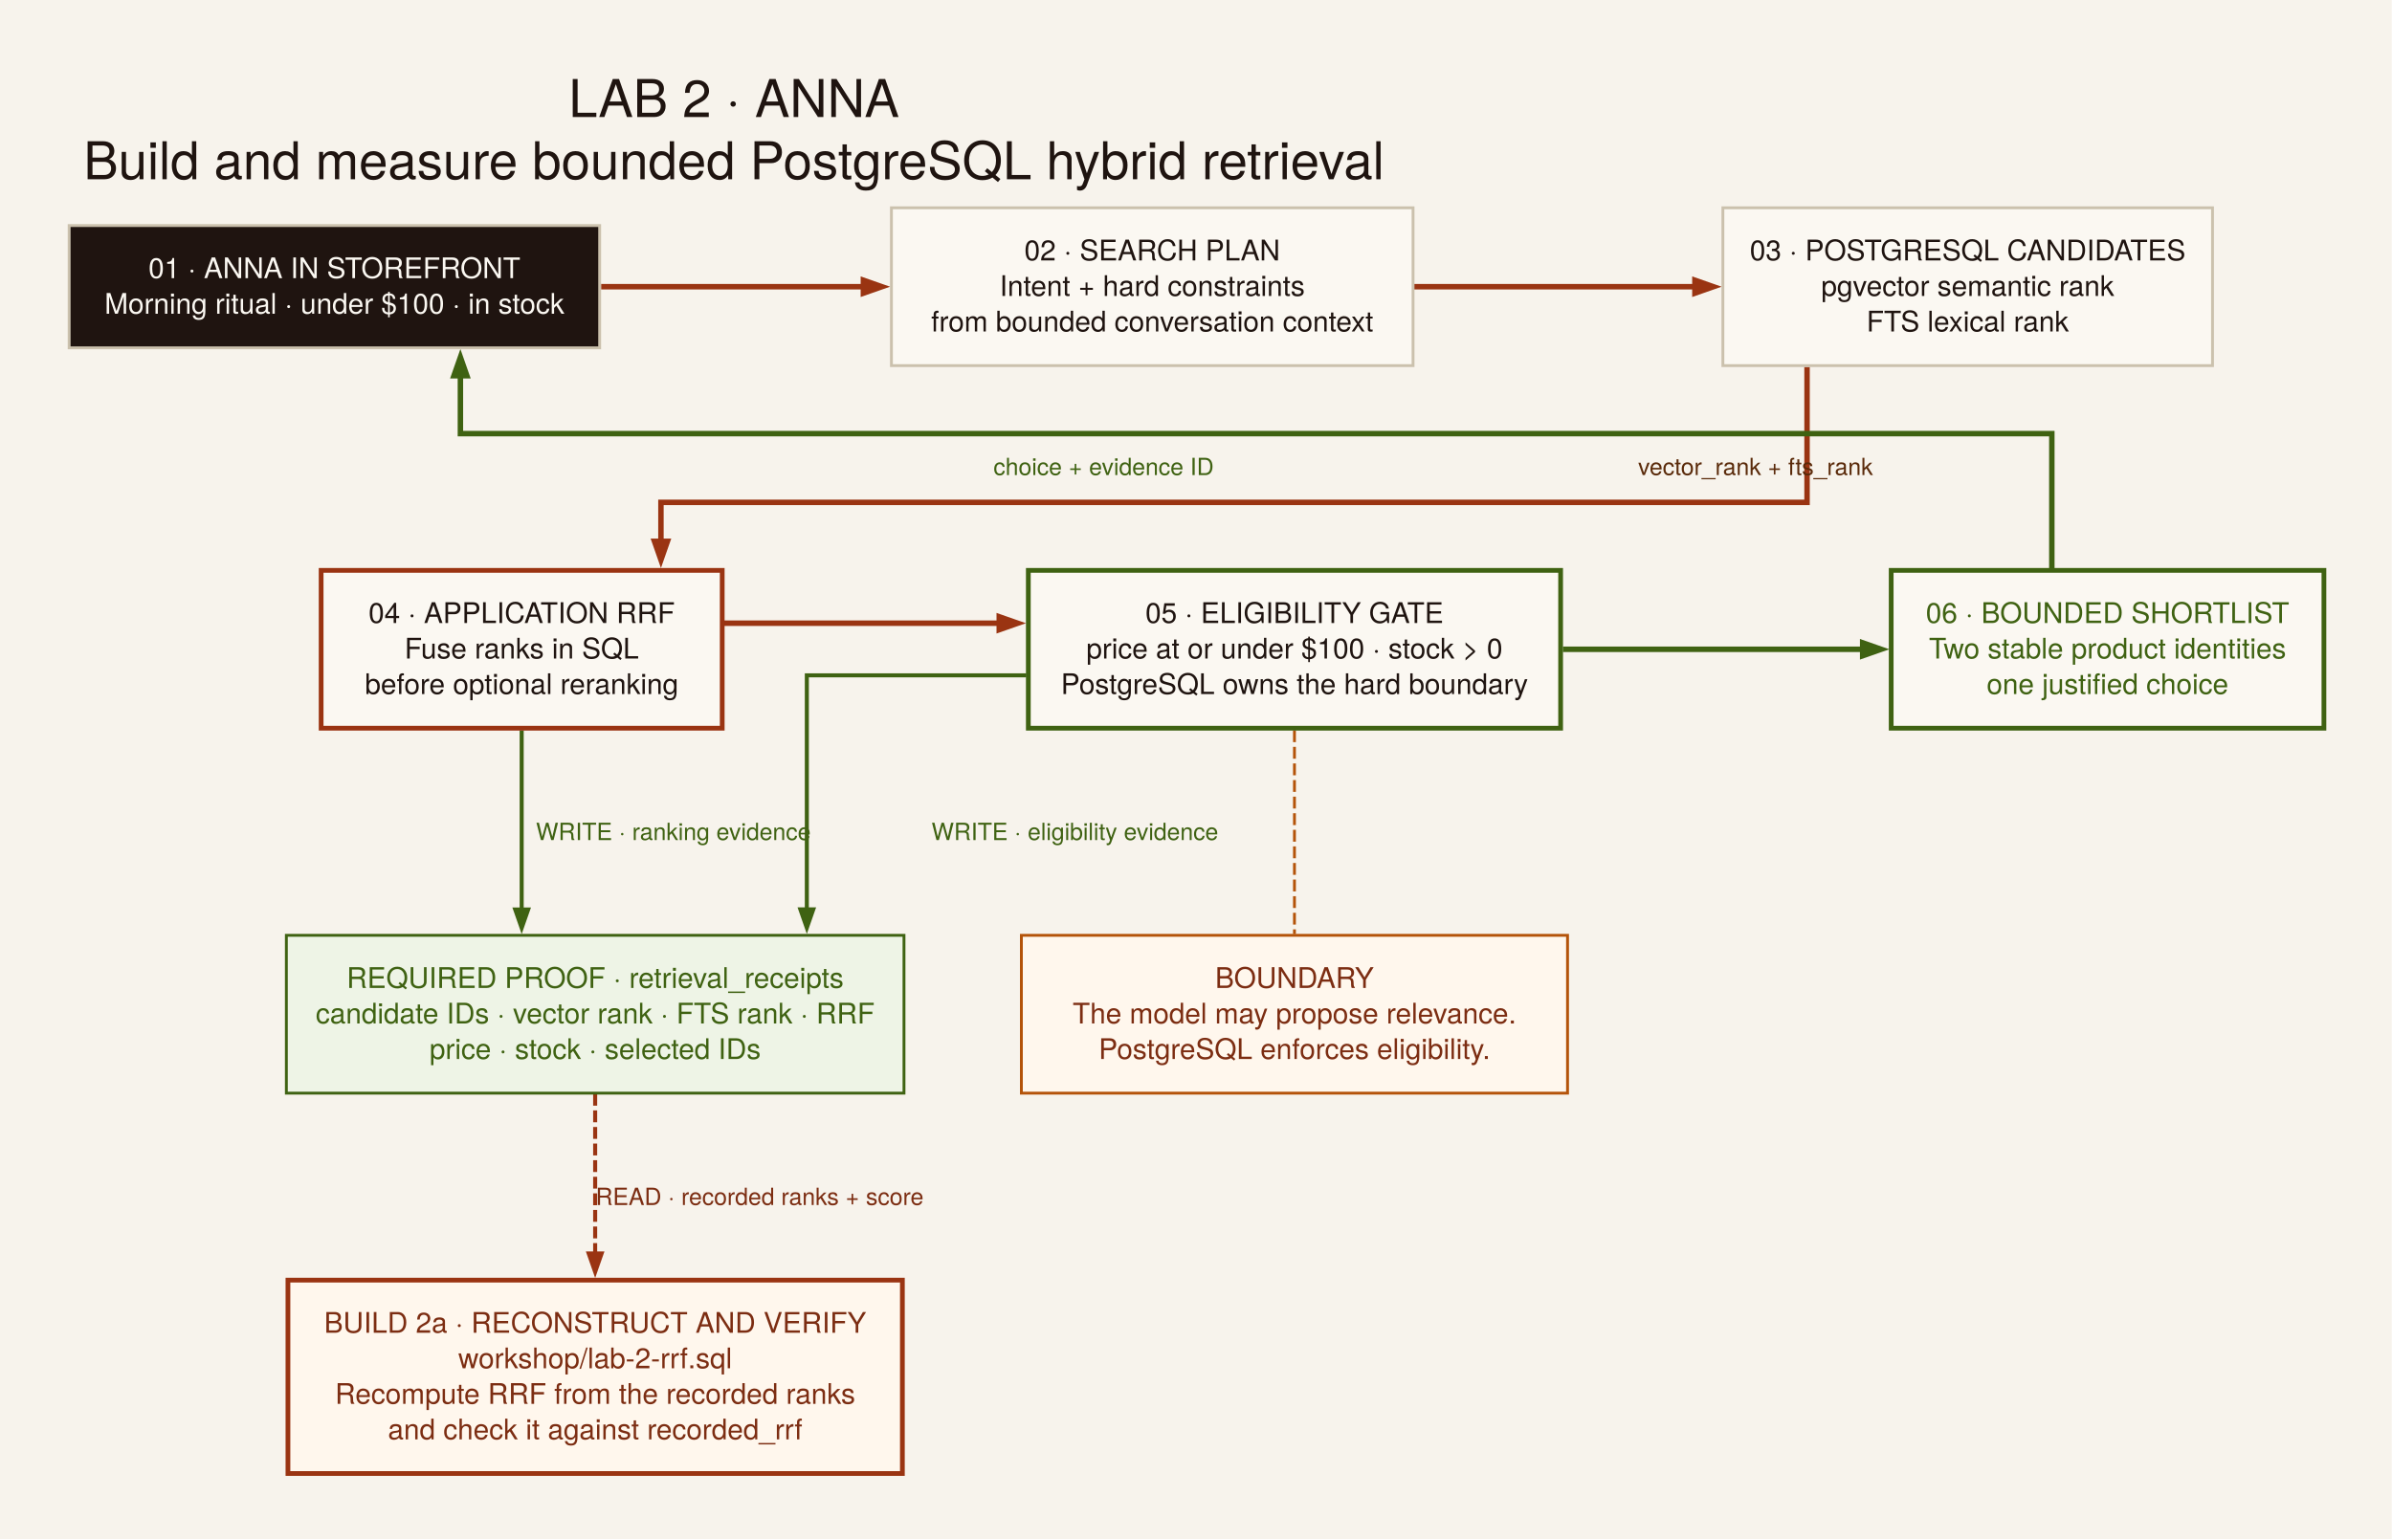
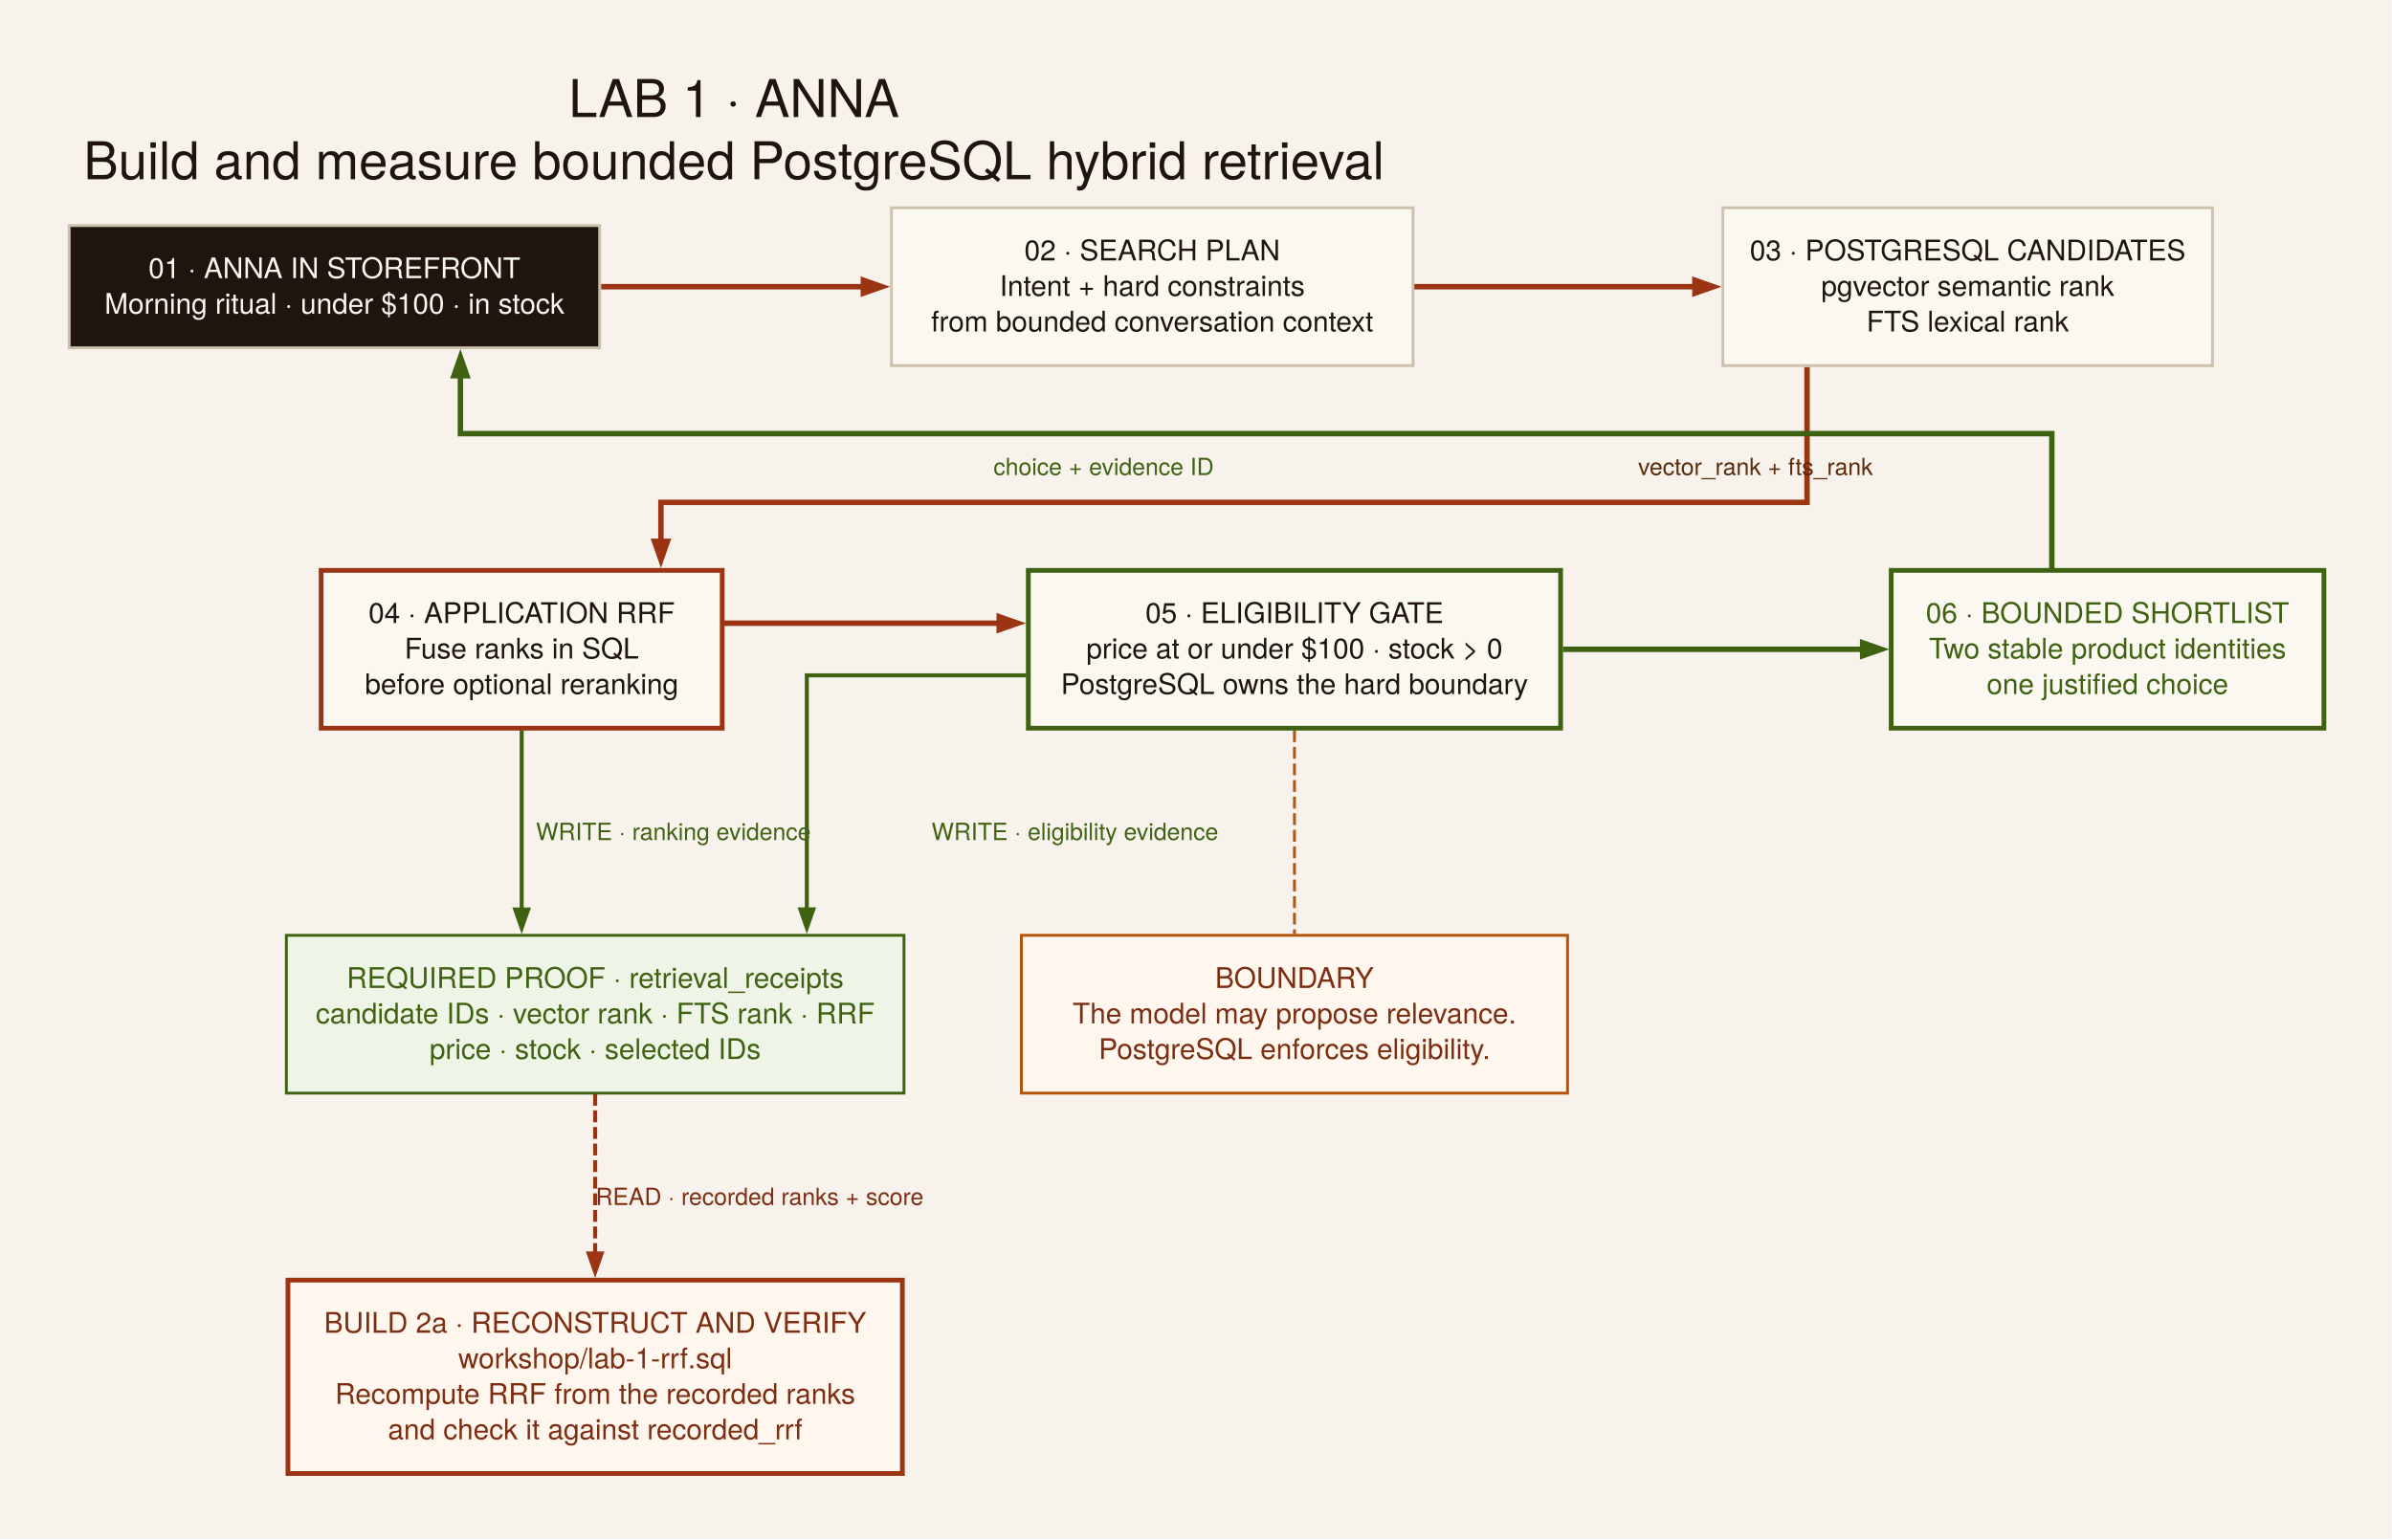
<svg xmlns="http://www.w3.org/2000/svg" width="1678pt" height="1080pt" viewBox="0.00 0.00 1678.00 1080.00">
  <g id="graph0" class="graph" transform="scale(1.66292 1.66292) rotate(0) translate(24.48 624.98)">
    <polygon fill="#f7f3ec" stroke="none" points="-24.48,24.48 -24.48,-624.98 984.48,-624.98 984.48,24.48 -24.48,24.48" />
-     <text xml:space="preserve" text-anchor="middle" x="285.12" y="-575.6" font-family="Helvetica Neue" font-size="22.00" fill="#1f1410">LAB 2 · ANNA</text>
+     <text xml:space="preserve" text-anchor="middle" x="285.12" y="-575.6" font-family="Helvetica Neue" font-size="22.00" fill="#1f1410">LAB 1 · ANNA</text>
    <text xml:space="preserve" text-anchor="middle" x="285.12" y="-549.35" font-family="Helvetica Neue" font-size="22.00" fill="#1f1410">Build and measure bounded PostgreSQL hybrid retrieval</text>
    <g id="edge1" class="edge">
      <path fill="none" stroke="#9a3412" stroke-width="2.3" d="M229.08,-504C229.08,-504 339.74,-504 339.74,-504" />
      <polygon fill="#9a3412" stroke="#9a3412" stroke-width="2.3" points="339.74,-506.73 347.54,-504 339.74,-501.27 339.74,-506.73" />
    </g>
    <g id="edge2" class="edge">
      <path fill="none" stroke="#9a3412" stroke-width="2.3" d="M571.85,-504C571.85,-504 690.52,-504 690.52,-504" />
      <polygon fill="#9a3412" stroke="#9a3412" stroke-width="2.3" points="690.52,-506.73 698.32,-504 690.52,-501.27 690.52,-506.73" />
    </g>
    <g id="edge3" class="edge">
      <path fill="none" stroke="#9a3412" stroke-width="2.3" d="M737.82,-470.11C737.82,-444.24 737.82,-413 737.82,-413 737.82,-413 254.34,-413 254.34,-413 254.34,-413 254.34,-396.55 254.34,-396.55" />
      <polygon fill="#9a3412" stroke="#9a3412" stroke-width="2.3" points="257.07,-396.55 254.34,-388.75 251.61,-396.55 257.07,-396.55" />
      <text xml:space="preserve" text-anchor="middle" x="716.09" y="-424.5" font-family="Helvetica Neue" font-size="10.00" fill="#5a2a0a">vector_rank + fts_rank</text>
    </g>
    <g id="edge4" class="edge">
      <path fill="none" stroke="#9a3412" stroke-width="2.3" d="M280.82,-362C280.82,-362 397.05,-362 397.05,-362" />
      <polygon fill="#9a3412" stroke="#9a3412" stroke-width="2.3" points="397.05,-364.73 404.85,-362 397.05,-359.27 397.05,-364.73" />
    </g>
    <g id="edge8" class="edge">
      <path fill="none" stroke="#3f6212" stroke-width="1.7" d="M195.59,-316.82C195.59,-316.82 195.59,-241.19 195.59,-241.19" />
      <polygon fill="#3f6212" stroke="#3f6212" stroke-width="1.7" points="198.32,-241.19 195.59,-233.39 192.86,-241.19 198.32,-241.19" />
      <text xml:space="preserve" text-anchor="middle" x="259.59" y="-270.5" font-family="Helvetica Neue" font-size="10.00" fill="#3f6212">WRITE · ranking evidence</text>
    </g>
    <g id="edge5" class="edge">
      <path fill="none" stroke="#3f6212" stroke-width="2.3" d="M634.85,-351C634.85,-351 761.29,-351 761.29,-351" />
      <polygon fill="#3f6212" stroke="#3f6212" stroke-width="2.3" points="761.29,-353.73 769.09,-351 761.29,-348.27 761.29,-353.73" />
    </g>
    <g id="edge9" class="edge">
      <path fill="none" stroke="#3f6212" stroke-width="1.7" d="M408.5,-340C360.7,-340 315.88,-340 315.88,-340 315.88,-340 315.88,-241.26 315.88,-241.26" />
      <polygon fill="#3f6212" stroke="#3f6212" stroke-width="1.7" points="318.61,-241.26 315.88,-233.46 313.15,-241.26 318.61,-241.26" />
      <text xml:space="preserve" text-anchor="middle" x="428.97" y="-270.5" font-family="Helvetica Neue" font-size="10.00" fill="#3f6212">WRITE · eligibility evidence</text>
    </g>
    <g id="edge10" class="edge">
      <path fill="none" stroke="#b45309" stroke-width="1.2" stroke-dasharray="5,2" d="M521.59,-316.82C521.59,-291.21 521.59,-256.34 521.59,-230.82" />
    </g>
    <g id="edge6" class="edge">
      <path fill="none" stroke="#3f6212" stroke-width="2.3" d="M841.09,-385.14C841.09,-410.97 841.09,-442 841.09,-442 841.09,-442 169.74,-442 169.74,-442 169.74,-442 169.74,-466.43 169.74,-466.43" />
      <polygon fill="#3f6212" stroke="#3f6212" stroke-width="2.3" points="167.01,-466.43 169.74,-474.23 172.47,-466.43 167.01,-466.43" />
      <text xml:space="preserve" text-anchor="middle" x="441.09" y="-424.5" font-family="Helvetica Neue" font-size="10.00" fill="#3f6212">choice + evidence ID</text>
    </g>
    <g id="edge7" class="edge">
      <path fill="none" stroke="#9a3412" stroke-width="1.7" stroke-dasharray="5,2" d="M226.59,-163.42C226.59,-163.42 226.59,-96.06 226.59,-96.06" />
      <polygon fill="#9a3412" stroke="#9a3412" stroke-width="1.7" points="229.32,-96.06 226.59,-88.26 223.86,-96.06 229.32,-96.06" />
      <text xml:space="preserve" text-anchor="middle" x="295.97" y="-116.5" font-family="Helvetica Neue" font-size="10.00" fill="#7c2d12">READ · recorded ranks + score</text>
    </g>
    <g id="node1" class="node">
      <polygon fill="#1f1410" stroke="#cbc1ad" stroke-width="1.2" points="228.49,-529.8 4.69,-529.8 4.69,-478.2 228.49,-478.2 228.49,-529.8" />
      <text xml:space="preserve" text-anchor="middle" x="116.59" y="-507.6" font-family="Helvetica Neue" font-size="12.00" fill="#fbf8f2">01 · ANNA IN STOREFRONT</text>
      <text xml:space="preserve" text-anchor="middle" x="116.59" y="-492.6" font-family="Helvetica Neue" font-size="12.00" fill="#fbf8f2">Morning ritual · under $100 · in stock</text>
    </g>
    <g id="node2" class="node">
      <polygon fill="#fbf8f2" stroke="#cbc1ad" stroke-width="1.2" points="571.62,-537.3 351.57,-537.3 351.57,-470.7 571.62,-470.7 571.62,-537.3" />
      <text xml:space="preserve" text-anchor="middle" x="461.59" y="-515.1" font-family="Helvetica Neue" font-size="12.00" fill="#1f1410">02 · SEARCH PLAN</text>
      <text xml:space="preserve" text-anchor="middle" x="461.59" y="-500.1" font-family="Helvetica Neue" font-size="12.00" fill="#1f1410">Intent + hard constraints</text>
      <text xml:space="preserve" text-anchor="middle" x="461.59" y="-485.1" font-family="Helvetica Neue" font-size="12.00" fill="#1f1410">from bounded conversation context</text>
    </g>
    <g id="node3" class="node">
      <polygon fill="#fbf8f2" stroke="#cbc1ad" stroke-width="1.2" points="908.87,-537.3 702.32,-537.3 702.32,-470.7 908.87,-470.7 908.87,-537.3" />
      <text xml:space="preserve" text-anchor="middle" x="805.59" y="-515.1" font-family="Helvetica Neue" font-size="12.00" fill="#1f1410">03 · POSTGRESQL CANDIDATES</text>
      <text xml:space="preserve" text-anchor="middle" x="805.59" y="-500.1" font-family="Helvetica Neue" font-size="12.00" fill="#1f1410">pgvector semantic rank</text>
      <text xml:space="preserve" text-anchor="middle" x="805.59" y="-485.1" font-family="Helvetica Neue" font-size="12.00" fill="#1f1410">FTS lexical rank</text>
    </g>
    <g id="node4" class="node">
      <polygon fill="#fbf8f2" stroke="#9a3412" stroke-width="2" points="280.19,-384.3 110.99,-384.3 110.99,-317.7 280.19,-317.7 280.19,-384.3" />
      <text xml:space="preserve" text-anchor="middle" x="195.59" y="-362.1" font-family="Helvetica Neue" font-size="12.00" fill="#1f1410">04 · APPLICATION RRF</text>
      <text xml:space="preserve" text-anchor="middle" x="195.59" y="-347.1" font-family="Helvetica Neue" font-size="12.00" fill="#1f1410">Fuse ranks in SQL</text>
      <text xml:space="preserve" text-anchor="middle" x="195.59" y="-332.1" font-family="Helvetica Neue" font-size="12.00" fill="#1f1410">before optional reranking</text>
    </g>
    <g id="node5" class="node">
      <polygon fill="#fbf8f2" stroke="#3f6212" stroke-width="2" points="633.87,-384.3 409.32,-384.3 409.32,-317.7 633.87,-317.7 633.87,-384.3" />
      <text xml:space="preserve" text-anchor="middle" x="521.59" y="-362.1" font-family="Helvetica Neue" font-size="12.00" fill="#1f1410">05 · ELIGIBILITY GATE</text>
      <text xml:space="preserve" text-anchor="middle" x="521.59" y="-347.1" font-family="Helvetica Neue" font-size="12.00" fill="#1f1410">price at or under $100 · stock &gt; 0</text>
      <text xml:space="preserve" text-anchor="middle" x="521.59" y="-332.1" font-family="Helvetica Neue" font-size="12.00" fill="#1f1410">PostgreSQL owns the hard boundary</text>
    </g>
    <g id="node6" class="node">
      <polygon fill="#fbf8f2" stroke="#3f6212" stroke-width="2" points="955.87,-384.3 773.32,-384.3 773.32,-317.7 955.87,-317.7 955.87,-384.3" />
      <text xml:space="preserve" text-anchor="middle" x="864.59" y="-362.1" font-family="Helvetica Neue" font-size="12.00" fill="#3f6212">06 · BOUNDED SHORTLIST</text>
      <text xml:space="preserve" text-anchor="middle" x="864.59" y="-347.1" font-family="Helvetica Neue" font-size="12.00" fill="#3f6212">Two stable product identities</text>
      <text xml:space="preserve" text-anchor="middle" x="864.59" y="-332.1" font-family="Helvetica Neue" font-size="12.00" fill="#3f6212">one justified choice</text>
    </g>
    <g id="node7" class="node">
      <polygon fill="#eef4e6" stroke="#3f6212" stroke-width="1.2" points="356.87,-230.3 96.32,-230.3 96.32,-163.7 356.87,-163.7 356.87,-230.3" />
      <text xml:space="preserve" text-anchor="middle" x="226.59" y="-208.1" font-family="Helvetica Neue" font-size="12.00" fill="#3f6212">REQUIRED PROOF · retrieval_receipts</text>
      <text xml:space="preserve" text-anchor="middle" x="226.59" y="-193.1" font-family="Helvetica Neue" font-size="12.00" fill="#3f6212">candidate IDs · vector rank · FTS rank · RRF</text>
      <text xml:space="preserve" text-anchor="middle" x="226.59" y="-178.1" font-family="Helvetica Neue" font-size="12.00" fill="#3f6212">price · stock · selected IDs</text>
    </g>
    <g id="node8" class="node">
      <polygon fill="#fff7ed" stroke="#9a3412" stroke-width="2" points="356.19,-84.8 96.99,-84.8 96.99,-3.2 356.19,-3.2 356.19,-84.8" />
      <text xml:space="preserve" text-anchor="middle" x="226.59" y="-62.6" font-family="Helvetica Neue" font-size="12.00" fill="#7c2d12">BUILD 2a · RECONSTRUCT AND VERIFY</text>
-       <text xml:space="preserve" text-anchor="middle" x="226.59" y="-47.6" font-family="Helvetica Neue" font-size="12.00" fill="#7c2d12">workshop/lab-2-rrf.sql</text>
+       <text xml:space="preserve" text-anchor="middle" x="226.59" y="-47.6" font-family="Helvetica Neue" font-size="12.00" fill="#7c2d12">workshop/lab-1-rrf.sql</text>
      <text xml:space="preserve" text-anchor="middle" x="226.59" y="-32.6" font-family="Helvetica Neue" font-size="12.00" fill="#7c2d12">Recompute RRF from the recorded ranks</text>
      <text xml:space="preserve" text-anchor="middle" x="226.59" y="-17.6" font-family="Helvetica Neue" font-size="12.00" fill="#7c2d12">and check it against recorded_rrf</text>
    </g>
    <g id="node9" class="node">
      <polygon fill="#fff7ed" stroke="#b45309" stroke-width="1.2" points="636.79,-230.3 406.39,-230.3 406.39,-163.7 636.79,-163.7 636.79,-230.3" />
      <text xml:space="preserve" text-anchor="middle" x="521.59" y="-208.1" font-family="Helvetica Neue" font-size="12.00" fill="#7c2d12">BOUNDARY</text>
      <text xml:space="preserve" text-anchor="middle" x="521.59" y="-193.1" font-family="Helvetica Neue" font-size="12.00" fill="#7c2d12">The model may propose relevance.</text>
      <text xml:space="preserve" text-anchor="middle" x="521.59" y="-178.1" font-family="Helvetica Neue" font-size="12.00" fill="#7c2d12">PostgreSQL enforces eligibility.</text>
    </g>
  </g>
</svg>
